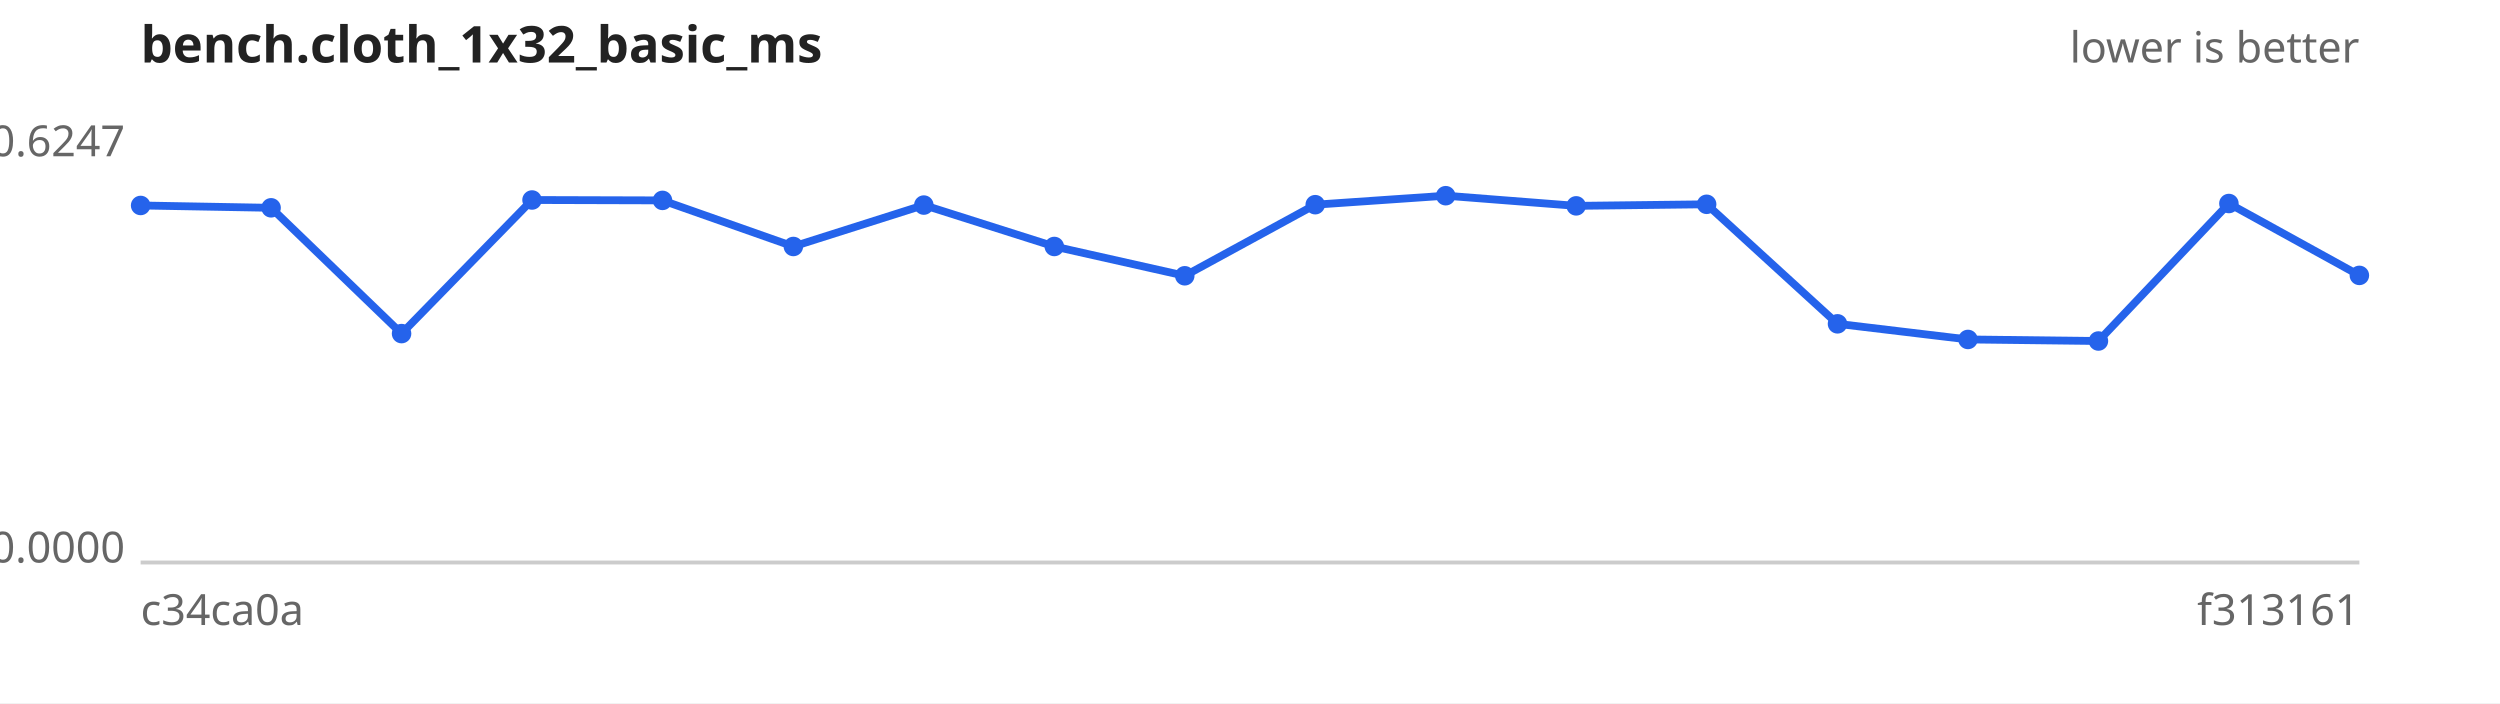
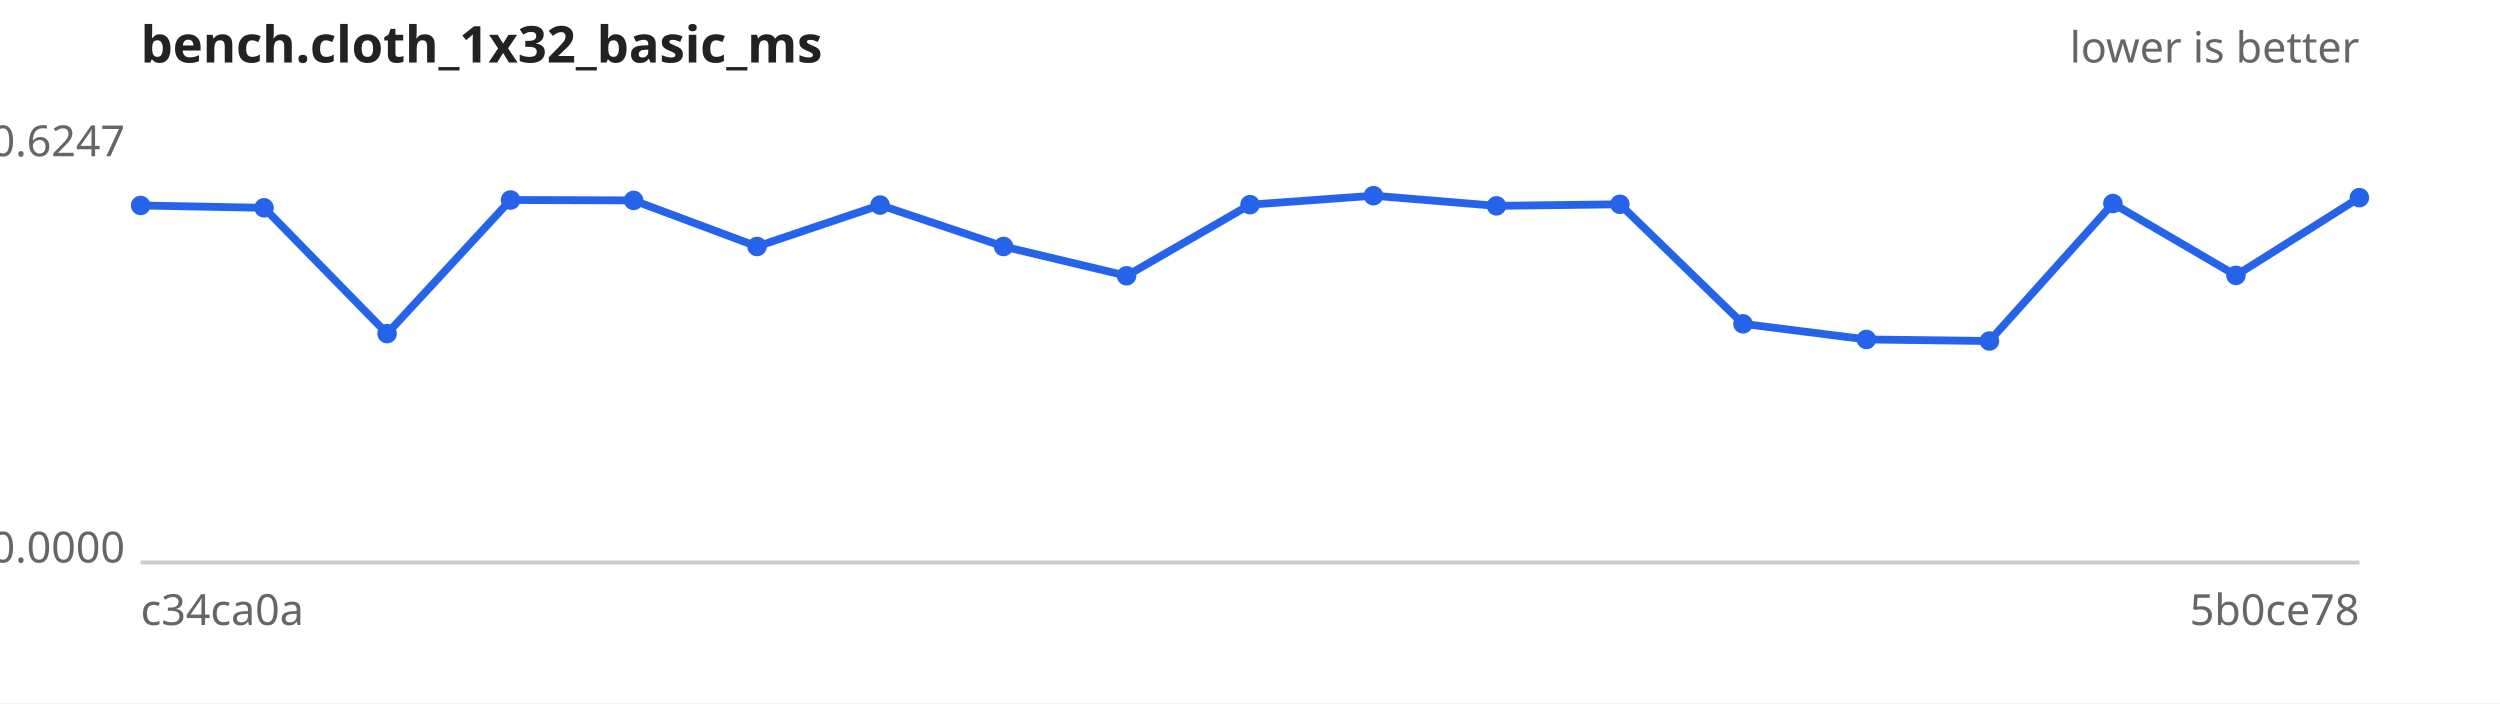
<svg xmlns="http://www.w3.org/2000/svg" width="640" height="180" viewBox="0 0 640 180" font-family="sans-serif" font-size="11">
  <rect width="640" height="180" fill="#ffffff" />
  <text x="36" y="16" font-size="13" font-weight="bold" fill="#222">bench.cloth_1x32_basic_ms</text>
  <text x="604" y="16" text-anchor="end" fill="#666">lower is better</text>
  <line x1="36" y1="144" x2="604" y2="144" stroke="#ccc" />
  <text x="32" y="40.0" text-anchor="end" fill="#666">0.6247</text>
  <text x="32" y="144.0" text-anchor="end" fill="#666">0.0000</text>
  <text x="36" y="160" fill="#666">c34ca0a</text>
-   <text x="604" y="160" text-anchor="end" fill="#666">f313161</text>
-   <path d="M36.0,52.6 L69.4,53.2 L102.8,85.4 L136.2,51.2 L169.6,51.3 L203.1,63.1 L236.5,52.5 L269.9,63.1 L303.3,70.6 L336.7,52.4 L370.1,50.1 L403.5,52.7 L436.9,52.3 L470.4,82.9 L503.8,86.9 L537.2,87.3 L570.6,52.1 L604.0,70.5" fill="none" stroke="#2563eb" stroke-width="2" />
+   <text x="604" y="160" text-anchor="end" fill="#666">5b0ce78</text>
+   <path d="M36.0,52.6 L67.6,53.2 L99.1,85.4 L130.7,51.2 L162.2,51.3 L193.8,63.1 L225.3,52.5 L256.9,63.1 L288.4,70.6 L320.0,52.4 L351.6,50.1 L383.1,52.7 L414.7,52.3 L446.2,82.9 L477.8,86.9 L509.3,87.3 L540.9,52.1 L572.4,70.5 L604.0,50.6" fill="none" stroke="#2563eb" stroke-width="2" />
  <g fill="#2563eb">
    <circle cx="36.0" cy="52.6" r="2.5" />
-     <circle cx="69.4" cy="53.2" r="2.5" />
-     <circle cx="102.8" cy="85.4" r="2.5" />
-     <circle cx="136.2" cy="51.2" r="2.5" />
-     <circle cx="169.6" cy="51.3" r="2.5" />
-     <circle cx="203.1" cy="63.1" r="2.5" />
-     <circle cx="236.5" cy="52.5" r="2.5" />
-     <circle cx="269.9" cy="63.1" r="2.5" />
-     <circle cx="303.3" cy="70.6" r="2.5" />
-     <circle cx="336.7" cy="52.4" r="2.5" />
-     <circle cx="370.1" cy="50.1" r="2.5" />
-     <circle cx="403.5" cy="52.7" r="2.5" />
-     <circle cx="436.9" cy="52.3" r="2.5" />
-     <circle cx="470.4" cy="82.9" r="2.5" />
-     <circle cx="503.8" cy="86.9" r="2.5" />
-     <circle cx="537.2" cy="87.3" r="2.5" />
-     <circle cx="570.6" cy="52.1" r="2.5" />
-     <circle cx="604.0" cy="70.5" r="2.5" />
+     <circle cx="67.6" cy="53.2" r="2.5" />
+     <circle cx="99.1" cy="85.4" r="2.5" />
+     <circle cx="130.7" cy="51.2" r="2.5" />
+     <circle cx="162.2" cy="51.3" r="2.5" />
+     <circle cx="193.8" cy="63.1" r="2.5" />
+     <circle cx="225.3" cy="52.5" r="2.5" />
+     <circle cx="256.9" cy="63.1" r="2.5" />
+     <circle cx="288.4" cy="70.6" r="2.5" />
+     <circle cx="320.0" cy="52.4" r="2.5" />
+     <circle cx="351.6" cy="50.1" r="2.5" />
+     <circle cx="383.1" cy="52.7" r="2.5" />
+     <circle cx="414.7" cy="52.3" r="2.5" />
+     <circle cx="446.2" cy="82.9" r="2.5" />
+     <circle cx="477.8" cy="86.9" r="2.5" />
+     <circle cx="509.3" cy="87.3" r="2.5" />
+     <circle cx="540.9" cy="52.1" r="2.5" />
+     <circle cx="572.4" cy="70.5" r="2.5" />
+     <circle cx="604.0" cy="50.6" r="2.5" />
  </g>
</svg>
